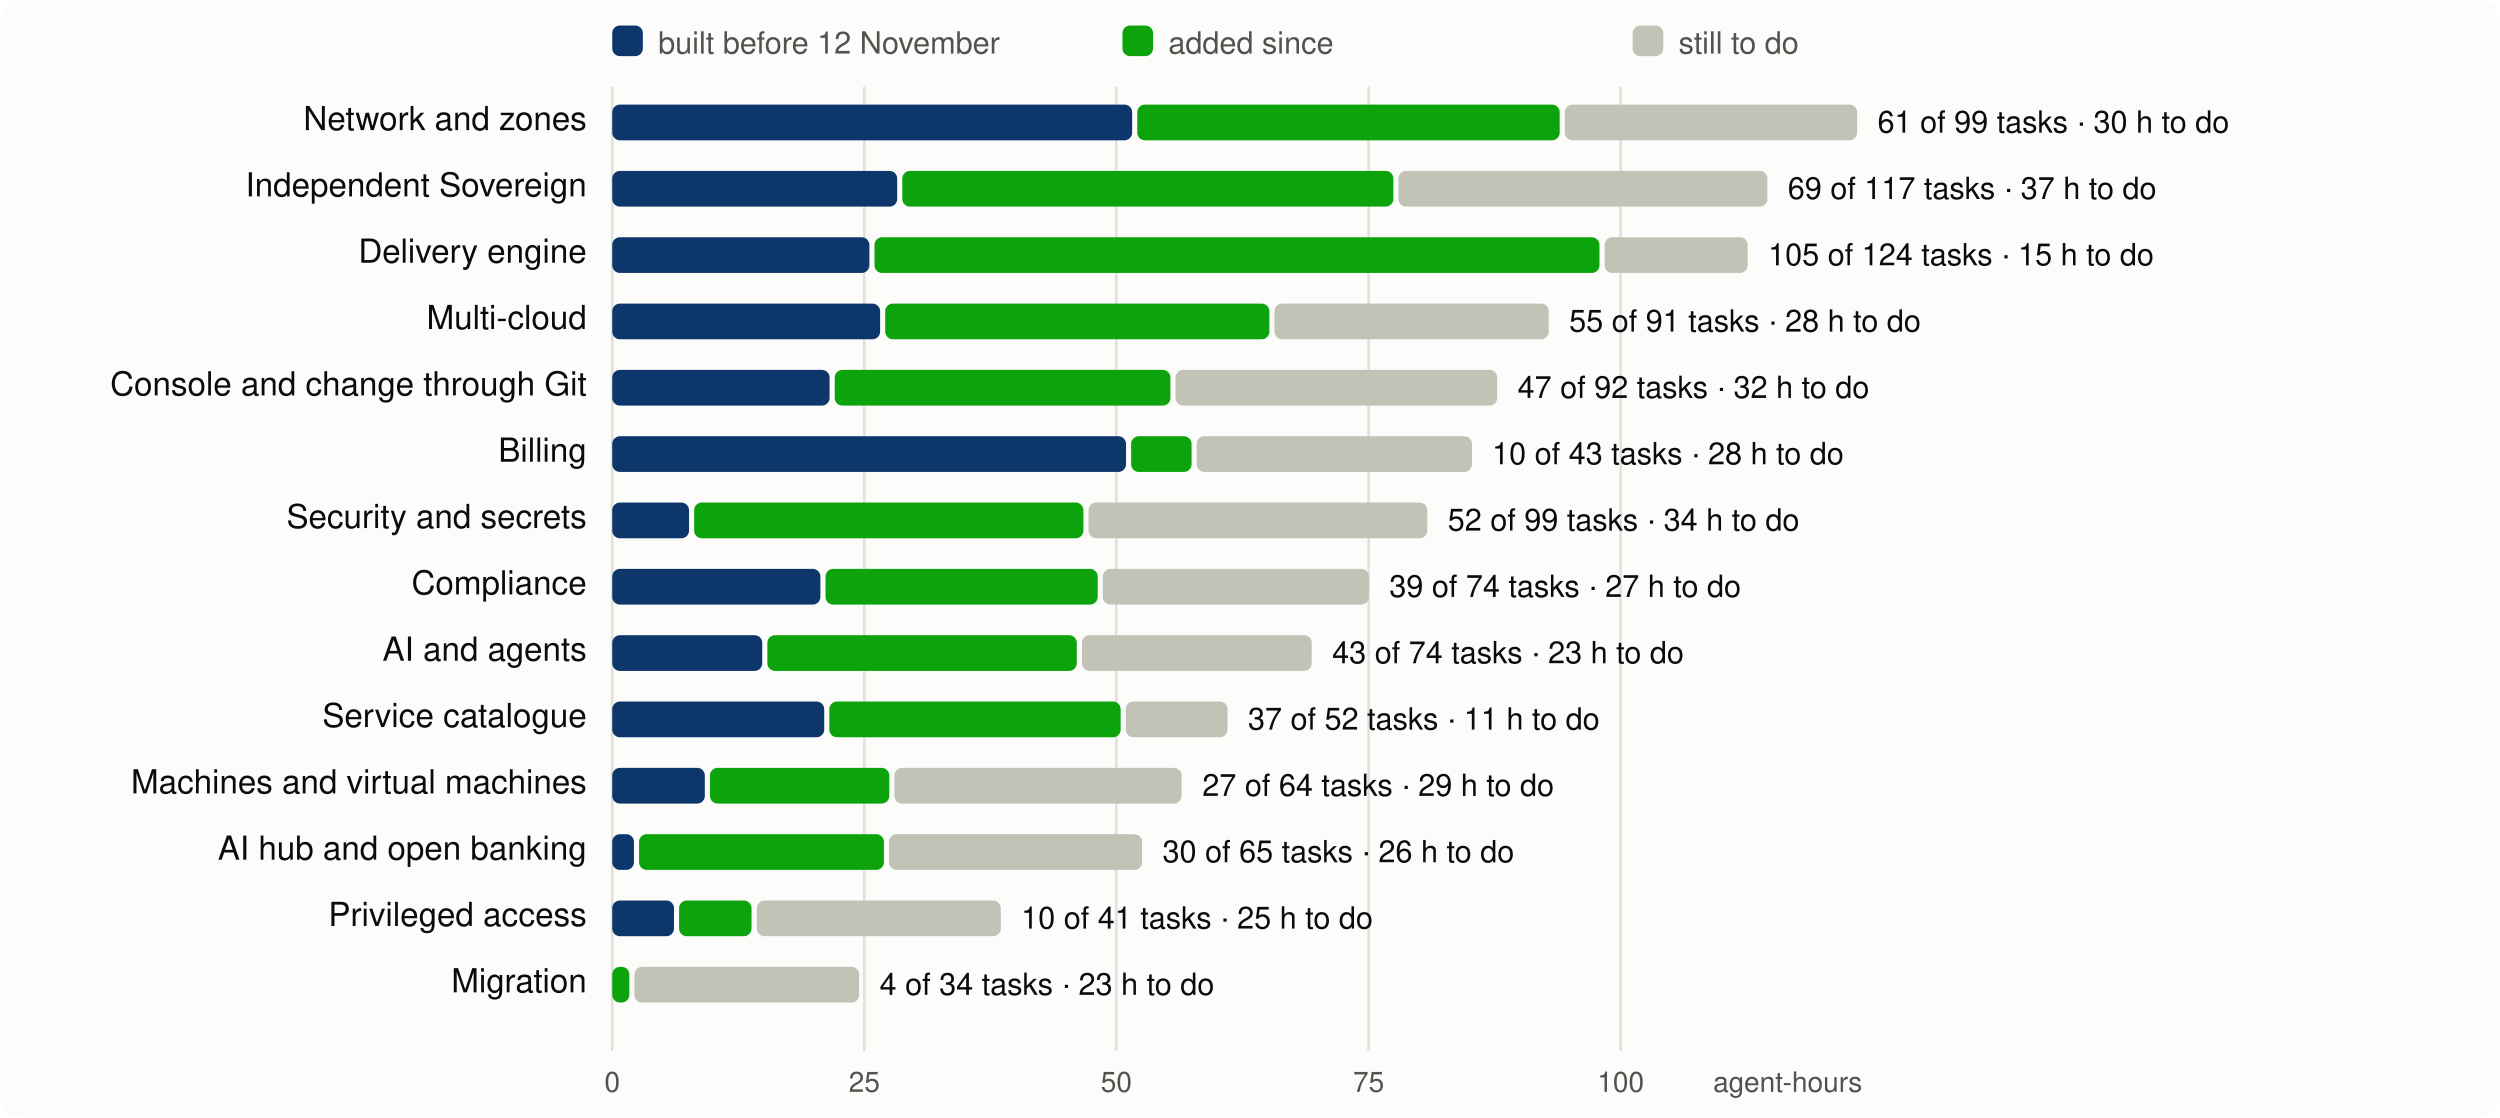
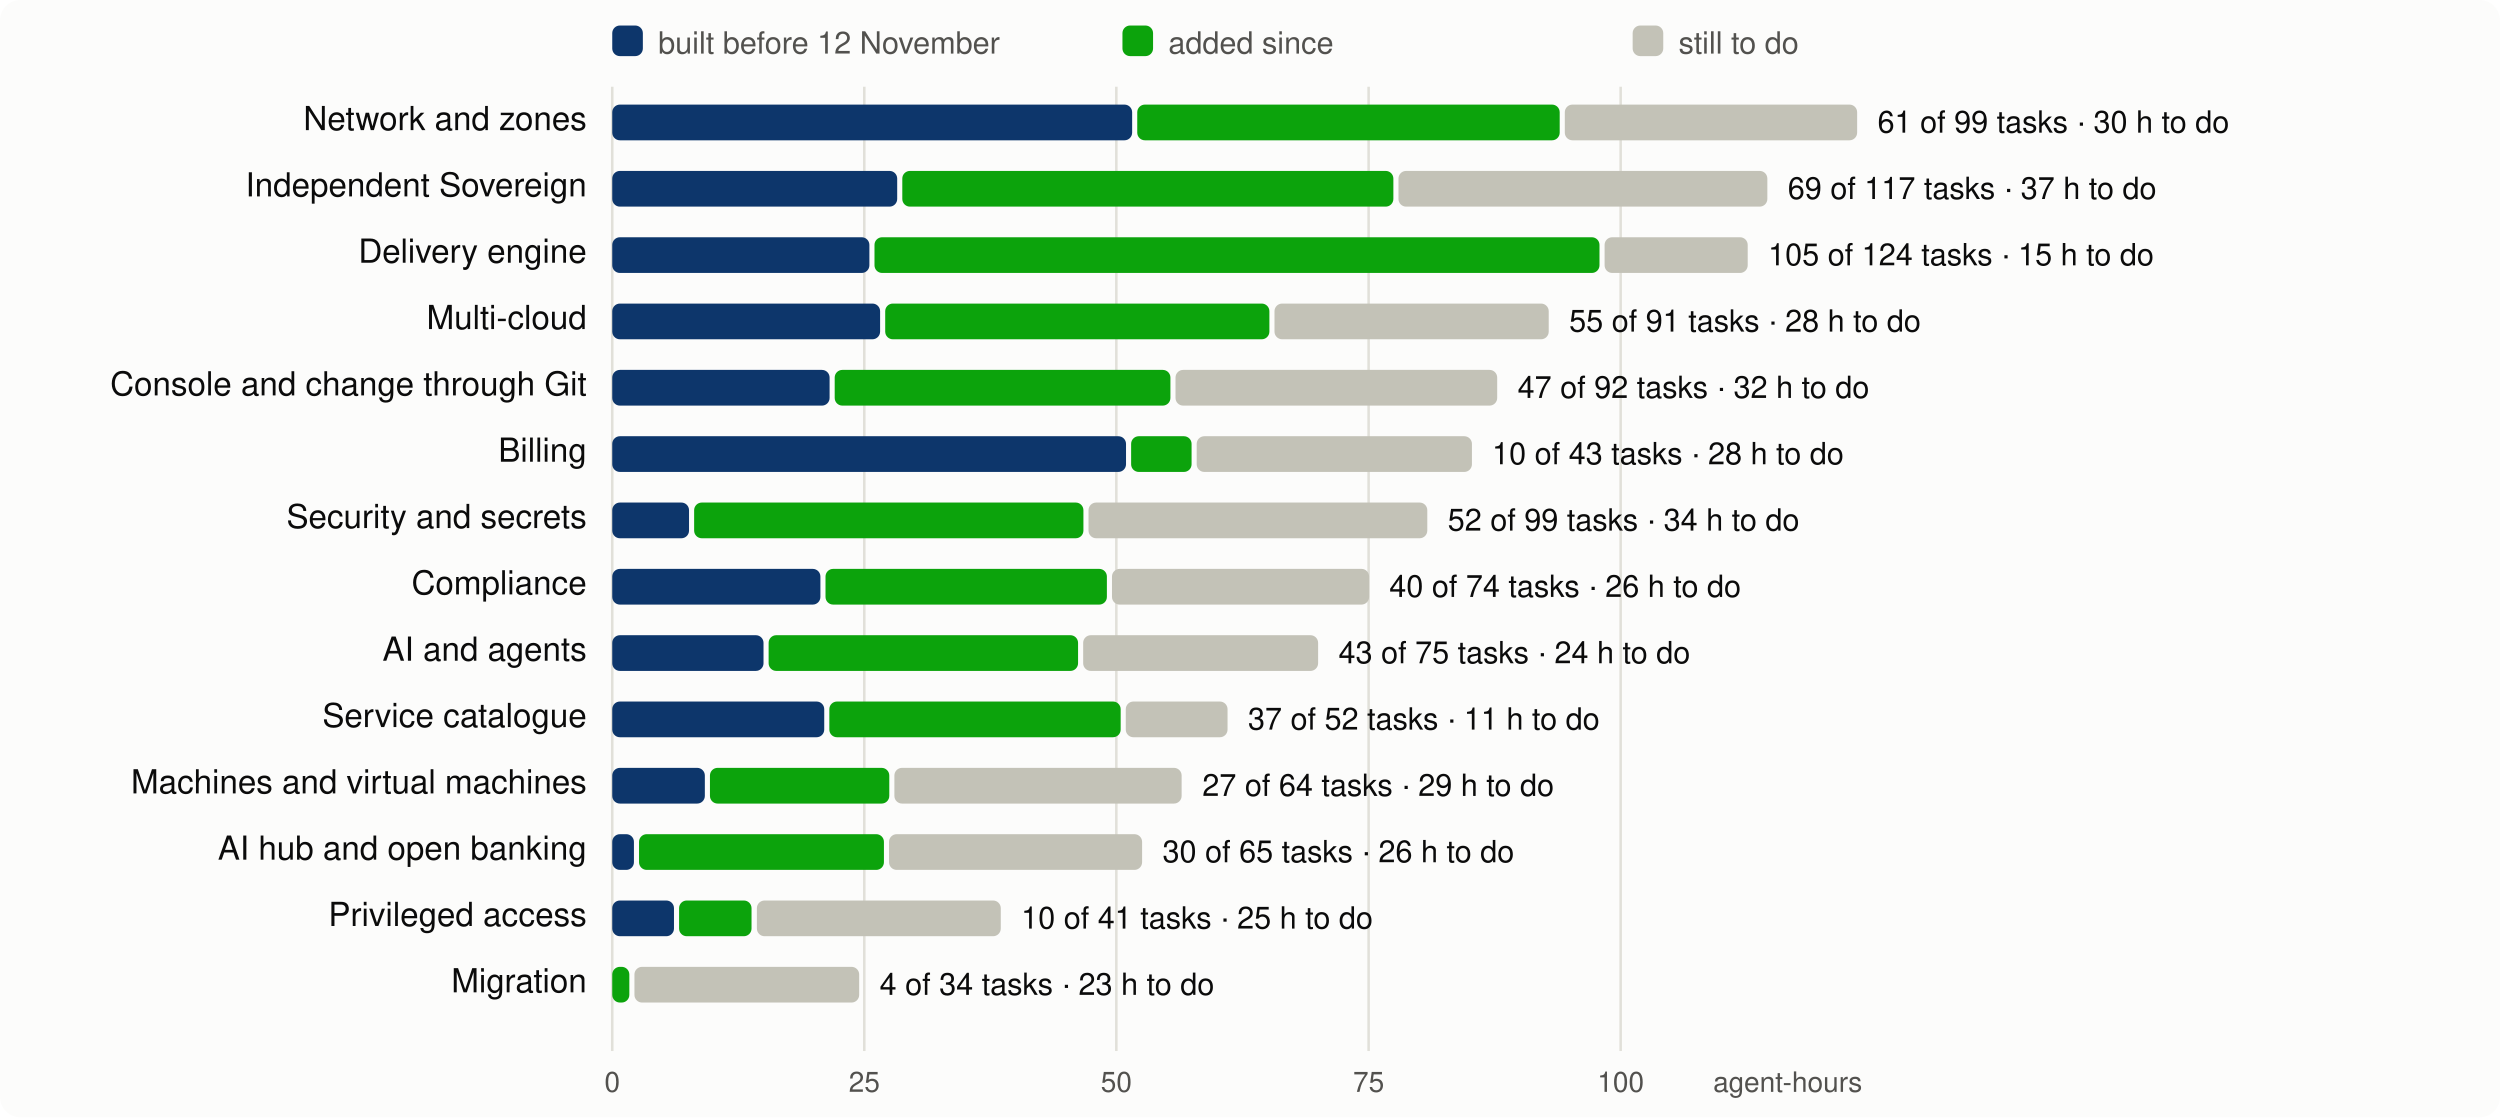
<svg xmlns="http://www.w3.org/2000/svg" viewBox="0 0 980 438" width="980" height="438" font-family="system-ui,-apple-system,Segoe UI,Helvetica,Arial,sans-serif" font-size="13">
  <rect width="980" height="438" rx="8" fill="#fcfcfb" />
  <line x1="240.0" x2="240.0" y1="34" y2="412" stroke="#e1e0d9" />
  <text x="240.0" y="428" text-anchor="middle" fill="#52514e" font-size="11">0</text>
  <line x1="338.8" x2="338.8" y1="34" y2="412" stroke="#e1e0d9" />
  <text x="338.8" y="428" text-anchor="middle" fill="#52514e" font-size="11">25</text>
  <line x1="437.6" x2="437.6" y1="34" y2="412" stroke="#e1e0d9" />
  <text x="437.6" y="428" text-anchor="middle" fill="#52514e" font-size="11">50</text>
  <line x1="536.5" x2="536.5" y1="34" y2="412" stroke="#e1e0d9" />
  <text x="536.5" y="428" text-anchor="middle" fill="#52514e" font-size="11">75</text>
  <line x1="635.3" x2="635.3" y1="34" y2="412" stroke="#e1e0d9" />
  <text x="635.3" y="428" text-anchor="middle" fill="#52514e" font-size="11">100</text>
  <text x="730" y="428" text-anchor="end" fill="#52514e" font-size="11">agent-hours</text>
  <rect x="240" y="10" width="12" height="12" rx="3" fill="#0d366b" />
  <text x="258" y="21" fill="#52514e" font-size="12">built before 12 November</text>
  <rect x="440" y="10" width="12" height="12" rx="3" fill="#0ca30c" />
  <text x="458" y="21" fill="#52514e" font-size="12">added since</text>
  <rect x="640" y="10" width="12" height="12" rx="3" fill="#c3c2b7" />
  <text x="658" y="21" fill="#52514e" font-size="12">still to do</text>
  <text x="230" y="51" text-anchor="end" fill="#0b0b0b">Network and zones</text>
  <rect x="240.0" y="41" width="203.8" height="14" rx="3" fill="#0d366b" />
  <rect x="445.8" y="41" width="165.6" height="14" rx="3" fill="#0ca30c" />
  <rect x="613.4" y="41" width="114.6" height="14" rx="3" fill="#c3c2b7" />
  <text x="736.0" y="52" fill="#0b0b0b" font-size="12">61 of 99 tasks · 30 h to do</text>
  <text x="230" y="77" text-anchor="end" fill="#0b0b0b">Independent Sovereign</text>
  <rect x="240.0" y="67" width="111.7" height="14" rx="3" fill="#0d366b" />
  <rect x="353.7" y="67" width="192.5" height="14" rx="3" fill="#0ca30c" />
  <rect x="548.2" y="67" width="144.6" height="14" rx="3" fill="#c3c2b7" />
  <text x="700.8" y="78" fill="#0b0b0b" font-size="12">69 of 117 tasks · 37 h to do</text>
  <text x="230" y="103" text-anchor="end" fill="#0b0b0b">Delivery engine</text>
  <rect x="240.0" y="93" width="100.8" height="14" rx="3" fill="#0d366b" />
  <rect x="342.8" y="93" width="284.2" height="14" rx="3" fill="#0ca30c" />
  <rect x="629.0" y="93" width="56.1" height="14" rx="3" fill="#c3c2b7" />
  <text x="693.1" y="104" fill="#0b0b0b" font-size="12">105 of 124 tasks · 15 h to do</text>
  <text x="230" y="129" text-anchor="end" fill="#0b0b0b">Multi-cloud</text>
  <rect x="240.0" y="119" width="105.0" height="14" rx="3" fill="#0d366b" />
  <rect x="347.0" y="119" width="150.6" height="14" rx="3" fill="#0ca30c" />
  <rect x="499.6" y="119" width="107.5" height="14" rx="3" fill="#c3c2b7" />
  <text x="615.1" y="130" fill="#0b0b0b" font-size="12">55 of 91 tasks · 28 h to do</text>
  <text x="230" y="155" text-anchor="end" fill="#0b0b0b">Console and change through Git</text>
  <rect x="240.0" y="145" width="85.2" height="14" rx="3" fill="#0d366b" />
  <rect x="327.2" y="145" width="131.6" height="14" rx="3" fill="#0ca30c" />
  <rect x="460.8" y="145" width="126.1" height="14" rx="3" fill="#c3c2b7" />
  <text x="594.9" y="156" fill="#0b0b0b" font-size="12">47 of 92 tasks · 32 h to do</text>
  <text x="230" y="181" text-anchor="end" fill="#0b0b0b">Billing</text>
  <rect x="240.0" y="171" width="201.4" height="14" rx="3" fill="#0d366b" />
  <rect x="443.4" y="171" width="23.7" height="14" rx="3" fill="#0ca30c" />
  <rect x="469.1" y="171" width="107.9" height="14" rx="3" fill="#c3c2b7" />
  <text x="584.9" y="182" fill="#0b0b0b" font-size="12">10 of 43 tasks · 28 h to do</text>
  <text x="230" y="207" text-anchor="end" fill="#0b0b0b">Security and secrets</text>
  <rect x="240.0" y="197" width="30.1" height="14" rx="3" fill="#0d366b" />
  <rect x="272.1" y="197" width="152.6" height="14" rx="3" fill="#0ca30c" />
  <rect x="426.7" y="197" width="132.8" height="14" rx="3" fill="#c3c2b7" />
  <text x="567.5" y="208" fill="#0b0b0b" font-size="12">52 of 99 tasks · 34 h to do</text>
  <text x="230" y="233" text-anchor="end" fill="#0b0b0b">Compliance</text>
  <rect x="240.0" y="223" width="81.6" height="14" rx="3" fill="#0d366b" />
-   <rect x="323.6" y="223" width="106.7" height="14" rx="3" fill="#0ca30c" />
-   <rect x="432.3" y="223" width="104.3" height="14" rx="3" fill="#c3c2b7" />
-   <text x="544.6" y="234" fill="#0b0b0b" font-size="12">39 of 74 tasks · 27 h to do</text>
+   <rect x="323.6" y="223" width="110.3" height="14" rx="3" fill="#0ca30c" />
+   <rect x="435.9" y="223" width="100.8" height="14" rx="3" fill="#c3c2b7" />
+   <text x="544.6" y="234" fill="#0b0b0b" font-size="12">40 of 74 tasks · 26 h to do</text>
  <text x="230" y="259" text-anchor="end" fill="#0b0b0b">AI and agents</text>
-   <rect x="240.0" y="249" width="58.8" height="14" rx="3" fill="#0d366b" />
-   <rect x="300.8" y="249" width="121.3" height="14" rx="3" fill="#0ca30c" />
-   <rect x="424.1" y="249" width="90.1" height="14" rx="3" fill="#c3c2b7" />
-   <text x="522.2" y="260" fill="#0b0b0b" font-size="12">43 of 74 tasks · 23 h to do</text>
+   <rect x="240.0" y="249" width="59.3" height="14" rx="3" fill="#0d366b" />
+   <rect x="301.3" y="249" width="121.3" height="14" rx="3" fill="#0ca30c" />
+   <rect x="424.6" y="249" width="92.1" height="14" rx="3" fill="#c3c2b7" />
+   <text x="524.7" y="260" fill="#0b0b0b" font-size="12">43 of 75 tasks · 24 h to do</text>
  <text x="230" y="285" text-anchor="end" fill="#0b0b0b">Service catalogue</text>
  <rect x="240.0" y="275" width="83.1" height="14" rx="3" fill="#0d366b" />
  <rect x="325.1" y="275" width="114.2" height="14" rx="3" fill="#0ca30c" />
  <rect x="441.3" y="275" width="39.9" height="14" rx="3" fill="#c3c2b7" />
  <text x="489.2" y="286" fill="#0b0b0b" font-size="12">37 of 52 tasks · 11 h to do</text>
  <text x="230" y="311" text-anchor="end" fill="#0b0b0b">Machines and virtual machines</text>
  <rect x="240.0" y="301" width="36.3" height="14" rx="3" fill="#0d366b" />
  <rect x="278.3" y="301" width="70.3" height="14" rx="3" fill="#0ca30c" />
  <rect x="350.6" y="301" width="112.6" height="14" rx="3" fill="#c3c2b7" />
  <text x="471.3" y="312" fill="#0b0b0b" font-size="12">27 of 64 tasks · 29 h to do</text>
  <text x="230" y="337" text-anchor="end" fill="#0b0b0b">AI hub and open banking</text>
  <rect x="240.0" y="327" width="8.5" height="14" rx="3" fill="#0d366b" />
  <rect x="250.5" y="327" width="96.0" height="14" rx="3" fill="#0ca30c" />
  <rect x="348.5" y="327" width="99.2" height="14" rx="3" fill="#c3c2b7" />
  <text x="455.7" y="338" fill="#0b0b0b" font-size="12">30 of 65 tasks · 26 h to do</text>
  <text x="230" y="363" text-anchor="end" fill="#0b0b0b">Privileged access</text>
  <rect x="240.0" y="353" width="24.2" height="14" rx="3" fill="#0d366b" />
  <rect x="266.2" y="353" width="28.4" height="14" rx="3" fill="#0ca30c" />
  <rect x="296.7" y="353" width="95.6" height="14" rx="3" fill="#c3c2b7" />
  <text x="400.3" y="364" fill="#0b0b0b" font-size="12">10 of 41 tasks · 25 h to do</text>
  <text x="230" y="389" text-anchor="end" fill="#0b0b0b">Migration</text>
  <rect x="240.0" y="379" width="6.7" height="14" rx="3" fill="#0ca30c" />
  <rect x="248.7" y="379" width="88.1" height="14" rx="3" fill="#c3c2b7" />
  <text x="344.8" y="390" fill="#0b0b0b" font-size="12">4 of 34 tasks · 23 h to do</text>
</svg>
